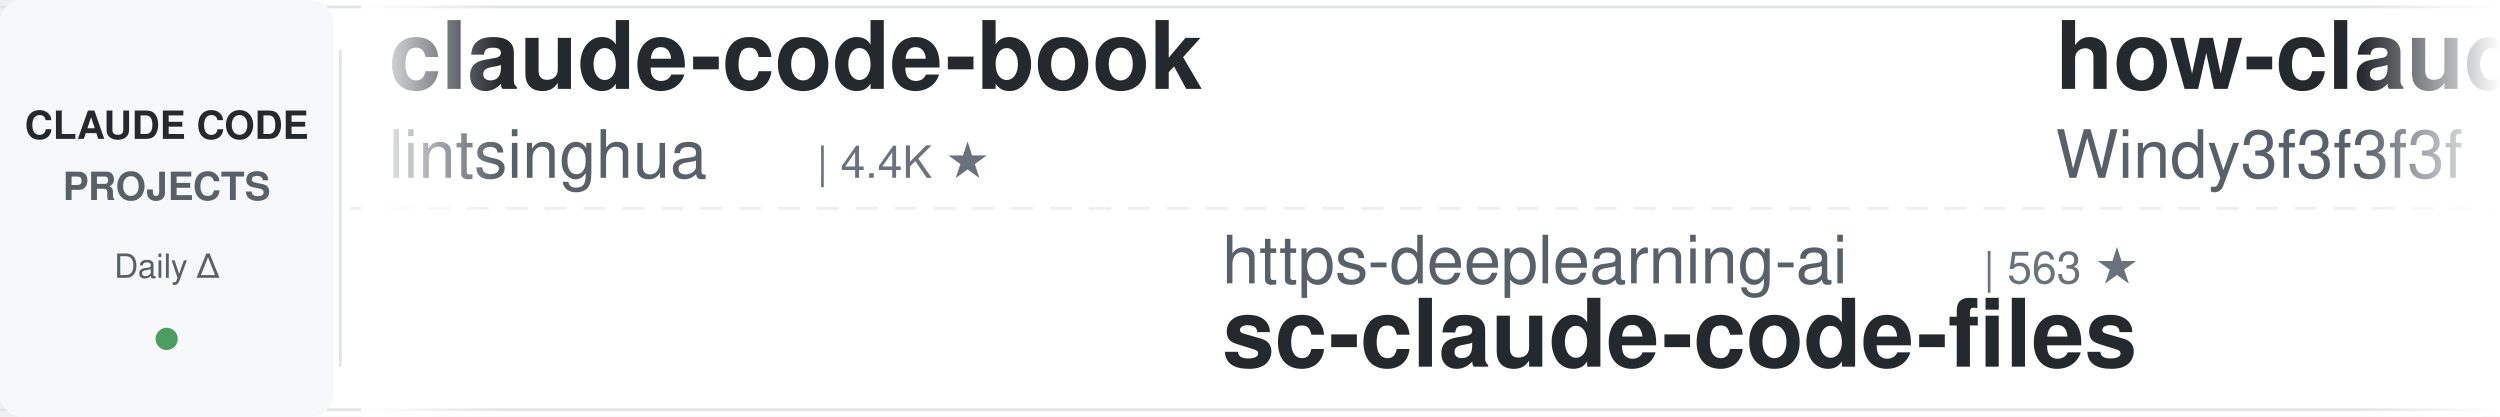
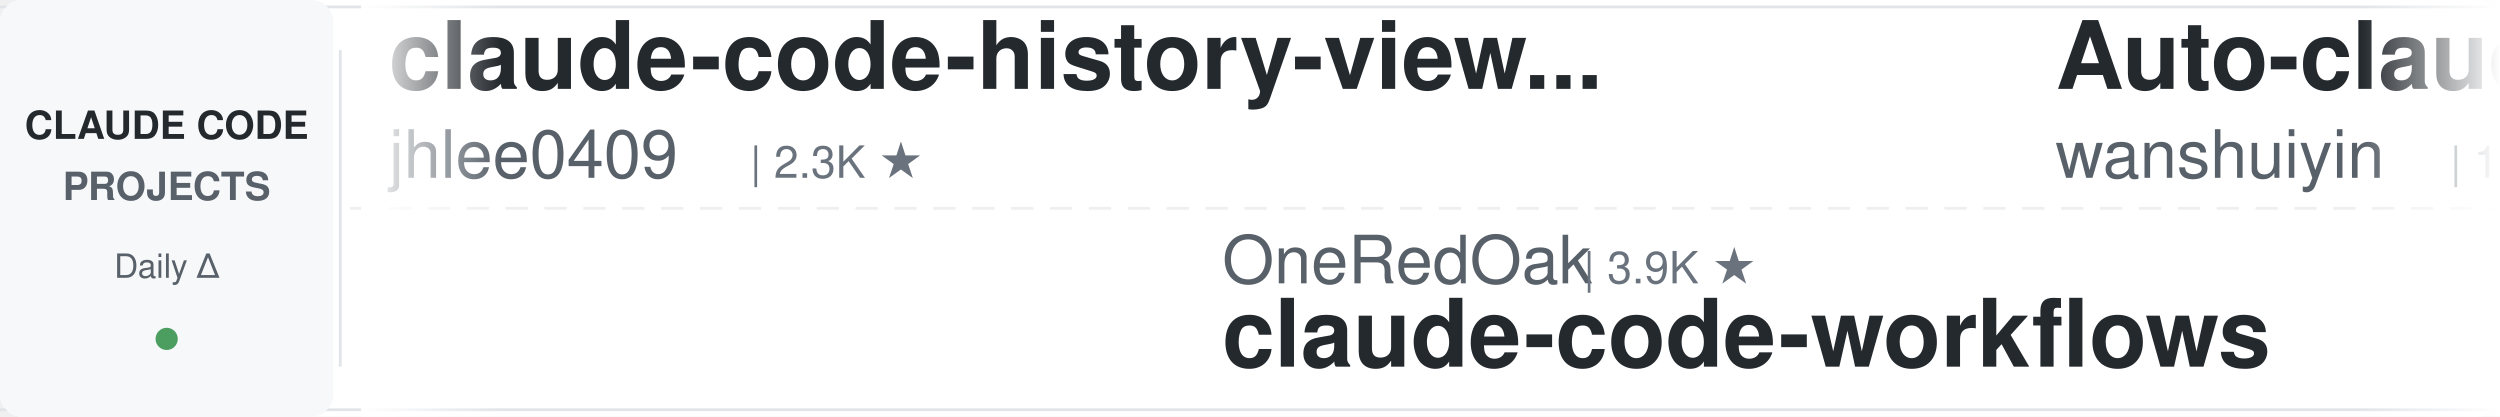
<svg xmlns="http://www.w3.org/2000/svg" width="900" height="150">
  <defs>
    <linearGradient id="leftFade" x1="0%" y1="0%" x2="100%" y2="0%">
      <stop offset="0%" style="stop-color:#ffffff;stop-opacity:1" />
      <stop offset="100%" style="stop-color:#ffffff;stop-opacity:0" />
    </linearGradient>
    <linearGradient id="rightFade" x1="0%" y1="0%" x2="100%" y2="0%">
      <stop offset="0%" style="stop-color:#ffffff;stop-opacity:0" />
      <stop offset="100%" style="stop-color:#ffffff;stop-opacity:1" />
    </linearGradient>
  </defs>
  <rect width="900" height="150" fill="#ffffff" rx="8" />
  <rect x="0" y="2" width="900" height="1" fill="#e1e4e8" />
  <rect x="0" y="147" width="900" height="1" fill="#e1e4e8" />
  <line x1="0" y1="75" x2="900" y2="75" stroke="#e1e4e8" stroke-width="1" stroke-dasharray="8 6" opacity="0.6" />
  <rect x="0" y="0" width="120" height="150" fill="#f6f8fa" rx="8" />
  <text x="60" y="50" font-family="-apple-system, BlinkMacSystemFont, 'Segoe UI', Helvetica, Arial, sans-serif" font-size="14" font-weight="600" fill="#24292e" text-anchor="middle">CLAUDE CODE</text>
  <text x="60" y="72" font-family="-apple-system, BlinkMacSystemFont, 'Segoe UI', Helvetica, Arial, sans-serif" font-size="14" font-weight="600" fill="#586069" text-anchor="middle">PROJECTS</text>
  <text x="60" y="100" font-family="-apple-system, BlinkMacSystemFont, 'Segoe UI', Helvetica, Arial, sans-serif" font-size="12" font-weight="500" fill="#586069" text-anchor="middle">Daily Δ</text>
  <circle cx="60" cy="122" r="4" fill="#22863a" opacity="0.8" />
  <rect x="122" y="18" width="1" height="114" fill="#e1e4e8" />
  <clipPath id="tickerClip">
    <rect x="130" y="0" width="770" height="150" />
  </clipPath>
  <g clip-path="url(#tickerClip)">
    <g id="tickerItems">
      <animateTransform attributeName="transform" attributeType="XML" type="translate" from="0 0" to="-3000 0" dur="54s" repeatCount="indefinite" />
      <g transform="translate(0, 0)">
-         <text x="140" y="32" font-family="-apple-system, BlinkMacSystemFont, 'Segoe UI', Helvetica, Arial, sans-serif" font-size="34" font-weight="600" fill="#24292e">claude-code-book</text>
-         <text x="140" y="64" font-family="-apple-system, BlinkMacSystemFont, 'Segoe UI', Helvetica, Arial, sans-serif" font-size="24" font-weight="400" fill="#586069">lintsinghua</text>
-         <text x="294" y="64" font-family="-apple-system, BlinkMacSystemFont, 'Segoe UI', Helvetica, Arial, sans-serif" font-size="16" font-weight="500" fill="#6a737d">| 4.4K ★</text>
+         <text x="140" y="32" font-family="-apple-system, BlinkMacSystemFont, 'Segoe UI', Helvetica, Arial, sans-serif" font-size="34" font-weight="600" fill="#24292e">claude-code-history-view...</text>
+         <text x="140" y="64" font-family="-apple-system, BlinkMacSystemFont, 'Segoe UI', Helvetica, Arial, sans-serif" font-size="24" font-weight="400" fill="#586069">jhlee0409</text>
+         <text x="270" y="64" font-family="-apple-system, BlinkMacSystemFont, 'Segoe UI', Helvetica, Arial, sans-serif" font-size="16" font-weight="500" fill="#6a737d">| 2.3K ★</text>
      </g>
      <g transform="translate(300, 0)">
-         <text x="140" y="102" font-family="-apple-system, BlinkMacSystemFont, 'Segoe UI', Helvetica, Arial, sans-serif" font-size="24" font-weight="400" fill="#586069">https-deeplearning-ai</text>
-         <text x="414" y="102" font-family="-apple-system, BlinkMacSystemFont, 'Segoe UI', Helvetica, Arial, sans-serif" font-size="16" font-weight="500" fill="#6a737d">| 563 ★</text>
-         <text x="140" y="132" font-family="-apple-system, BlinkMacSystemFont, 'Segoe UI', Helvetica, Arial, sans-serif" font-size="34" font-weight="600" fill="#24292e">sc-claude-code-files</text>
+         <text x="140" y="102" font-family="-apple-system, BlinkMacSystemFont, 'Segoe UI', Helvetica, Arial, sans-serif" font-size="24" font-weight="400" fill="#586069">OneRedOak</text>
+         <text x="270" y="102" font-family="-apple-system, BlinkMacSystemFont, 'Segoe UI', Helvetica, Arial, sans-serif" font-size="16" font-weight="500" fill="#6a737d">| 3.9K ★</text>
+         <text x="140" y="132" font-family="-apple-system, BlinkMacSystemFont, 'Segoe UI', Helvetica, Arial, sans-serif" font-size="34" font-weight="600" fill="#24292e">claude-code-workflows</text>
      </g>
      <g transform="translate(600, 0)">
-         <text x="140" y="32" font-family="-apple-system, BlinkMacSystemFont, 'Segoe UI', Helvetica, Arial, sans-serif" font-size="34" font-weight="600" fill="#24292e">how-claude-code-works</text>
-         <text x="140" y="64" font-family="-apple-system, BlinkMacSystemFont, 'Segoe UI', Helvetica, Arial, sans-serif" font-size="24" font-weight="400" fill="#586069">Windy3f3f3f3f</text>
-         <text x="318" y="64" font-family="-apple-system, BlinkMacSystemFont, 'Segoe UI', Helvetica, Arial, sans-serif" font-size="16" font-weight="500" fill="#6a737d">| 3.8K ★</text>
+         <text x="140" y="32" font-family="-apple-system, BlinkMacSystemFont, 'Segoe UI', Helvetica, Arial, sans-serif" font-size="34" font-weight="600" fill="#24292e">Auto-claude-code-researc...</text>
+         <text x="140" y="64" font-family="-apple-system, BlinkMacSystemFont, 'Segoe UI', Helvetica, Arial, sans-serif" font-size="24" font-weight="400" fill="#586069">wanshuiyin</text>
+         <text x="282" y="64" font-family="-apple-system, BlinkMacSystemFont, 'Segoe UI', Helvetica, Arial, sans-serif" font-size="16" font-weight="500" fill="#6a737d">| 19.1K ★</text>
      </g>
      <g transform="translate(900, 0)">
-         <text x="140" y="102" font-family="-apple-system, BlinkMacSystemFont, 'Segoe UI', Helvetica, Arial, sans-serif" font-size="24" font-weight="400" fill="#586069">anthropics</text>
-         <text x="282" y="102" font-family="-apple-system, BlinkMacSystemFont, 'Segoe UI', Helvetica, Arial, sans-serif" font-size="16" font-weight="500" fill="#6a737d">| 9.9K ★</text>
-         <text x="140" y="132" font-family="-apple-system, BlinkMacSystemFont, 'Segoe UI', Helvetica, Arial, sans-serif" font-size="34" font-weight="600" fill="#24292e">claude-code-action</text>
+         <text x="140" y="102" font-family="-apple-system, BlinkMacSystemFont, 'Segoe UI', Helvetica, Arial, sans-serif" font-size="24" font-weight="400" fill="#586069">AICoderTudou</text>
+         <text x="306" y="102" font-family="-apple-system, BlinkMacSystemFont, 'Segoe UI', Helvetica, Arial, sans-serif" font-size="16" font-weight="500" fill="#6a737d">| 494 ★</text>
+         <text x="140" y="132" font-family="-apple-system, BlinkMacSystemFont, 'Segoe UI', Helvetica, Arial, sans-serif" font-size="34" font-weight="600" fill="#24292e">claude-code-tudou</text>
      </g>
      <g transform="translate(1200, 0)">
-         <text x="140" y="32" font-family="-apple-system, BlinkMacSystemFont, 'Segoe UI', Helvetica, Arial, sans-serif" font-size="34" font-weight="600" fill="#24292e">claude-coder</text>
-         <text x="140" y="64" font-family="-apple-system, BlinkMacSystemFont, 'Segoe UI', Helvetica, Arial, sans-serif" font-size="24" font-weight="400" fill="#586069">kodu-ai</text>
-         <text x="246" y="64" font-family="-apple-system, BlinkMacSystemFont, 'Segoe UI', Helvetica, Arial, sans-serif" font-size="16" font-weight="500" fill="#6a737d">| 5.2K ★</text>
+         <text x="140" y="32" font-family="-apple-system, BlinkMacSystemFont, 'Segoe UI', Helvetica, Arial, sans-serif" font-size="34" font-weight="600" fill="#24292e">claude-code-local</text>
+         <text x="140" y="64" font-family="-apple-system, BlinkMacSystemFont, 'Segoe UI', Helvetica, Arial, sans-serif" font-size="24" font-weight="400" fill="#586069">nicedreamzapp</text>
+         <text x="318" y="64" font-family="-apple-system, BlinkMacSystemFont, 'Segoe UI', Helvetica, Arial, sans-serif" font-size="16" font-weight="500" fill="#6a737d">| 3.5K ★</text>
      </g>
      <g transform="translate(1500, 0)">
-         <text x="140" y="102" font-family="-apple-system, BlinkMacSystemFont, 'Segoe UI', Helvetica, Arial, sans-serif" font-size="24" font-weight="400" fill="#586069">SeemSeam</text>
-         <text x="258" y="102" font-family="-apple-system, BlinkMacSystemFont, 'Segoe UI', Helvetica, Arial, sans-serif" font-size="16" font-weight="500" fill="#6a737d">| 3.6K ★</text>
-         <text x="140" y="132" font-family="-apple-system, BlinkMacSystemFont, 'Segoe UI', Helvetica, Arial, sans-serif" font-size="34" font-weight="600" fill="#24292e">claude_codex_bridge</text>
+         <text x="140" y="102" font-family="-apple-system, BlinkMacSystemFont, 'Segoe UI', Helvetica, Arial, sans-serif" font-size="24" font-weight="400" fill="#586069">Alishahryar1</text>
+         <text x="306" y="102" font-family="-apple-system, BlinkMacSystemFont, 'Segoe UI', Helvetica, Arial, sans-serif" font-size="16" font-weight="500" fill="#6a737d">| 69.7K ★</text>
+         <text x="140" y="132" font-family="-apple-system, BlinkMacSystemFont, 'Segoe UI', Helvetica, Arial, sans-serif" font-size="34" font-weight="600" fill="#24292e">free-claude-code</text>
      </g>
      <g transform="translate(1800, 0)">
-         <text x="140" y="32" font-family="-apple-system, BlinkMacSystemFont, 'Segoe UI', Helvetica, Arial, sans-serif" font-size="34" font-weight="600" fill="#24292e">everything-claude-code</text>
-         <text x="140" y="64" font-family="-apple-system, BlinkMacSystemFont, 'Segoe UI', Helvetica, Arial, sans-serif" font-size="24" font-weight="400" fill="#586069">WorldFlowAI</text>
-         <text x="294" y="64" font-family="-apple-system, BlinkMacSystemFont, 'Segoe UI', Helvetica, Arial, sans-serif" font-size="16" font-weight="500" fill="#6a737d">| 6.3K ★</text>
+         <text x="140" y="32" font-family="-apple-system, BlinkMacSystemFont, 'Segoe UI', Helvetica, Arial, sans-serif" font-size="34" font-weight="600" fill="#24292e">learn-claude-code</text>
+         <text x="140" y="64" font-family="-apple-system, BlinkMacSystemFont, 'Segoe UI', Helvetica, Arial, sans-serif" font-size="24" font-weight="400" fill="#586069">shareAI-lab</text>
+         <text x="294" y="64" font-family="-apple-system, BlinkMacSystemFont, 'Segoe UI', Helvetica, Arial, sans-serif" font-size="16" font-weight="500" fill="#6a737d">| 80.4K ★</text>
      </g>
      <g transform="translate(2100, 0)">
-         <text x="140" y="102" font-family="-apple-system, BlinkMacSystemFont, 'Segoe UI', Helvetica, Arial, sans-serif" font-size="24" font-weight="400" fill="#586069">Alishahryar1</text>
-         <text x="306" y="102" font-family="-apple-system, BlinkMacSystemFont, 'Segoe UI', Helvetica, Arial, sans-serif" font-size="16" font-weight="500" fill="#6a737d">| 69.5K ★</text>
-         <text x="140" y="132" font-family="-apple-system, BlinkMacSystemFont, 'Segoe UI', Helvetica, Arial, sans-serif" font-size="34" font-weight="600" fill="#24292e">free-claude-code</text>
+         <text x="140" y="102" font-family="-apple-system, BlinkMacSystemFont, 'Segoe UI', Helvetica, Arial, sans-serif" font-size="24" font-weight="400" fill="#586069">darcyegb</text>
+         <text x="258" y="102" font-family="-apple-system, BlinkMacSystemFont, 'Segoe UI', Helvetica, Arial, sans-serif" font-size="16" font-weight="500" fill="#6a737d">| 780 ★</text>
+         <text x="140" y="132" font-family="-apple-system, BlinkMacSystemFont, 'Segoe UI', Helvetica, Arial, sans-serif" font-size="34" font-weight="600" fill="#24292e">ClaudeCodeAgents</text>
      </g>
      <g transform="translate(2400, 0)">
-         <text x="140" y="32" font-family="-apple-system, BlinkMacSystemFont, 'Segoe UI', Helvetica, Arial, sans-serif" font-size="34" font-weight="600" fill="#24292e">claude-code-tudou</text>
-         <text x="140" y="64" font-family="-apple-system, BlinkMacSystemFont, 'Segoe UI', Helvetica, Arial, sans-serif" font-size="24" font-weight="400" fill="#586069">AICoderTudou</text>
-         <text x="306" y="64" font-family="-apple-system, BlinkMacSystemFont, 'Segoe UI', Helvetica, Arial, sans-serif" font-size="16" font-weight="500" fill="#6a737d">| 494 ★</text>
+         <text x="140" y="32" font-family="-apple-system, BlinkMacSystemFont, 'Segoe UI', Helvetica, Arial, sans-serif" font-size="34" font-weight="600" fill="#24292e">awesome-claude-code-plug...</text>
+         <text x="140" y="64" font-family="-apple-system, BlinkMacSystemFont, 'Segoe UI', Helvetica, Arial, sans-serif" font-size="24" font-weight="400" fill="#586069">ccplugins</text>
+         <text x="270" y="64" font-family="-apple-system, BlinkMacSystemFont, 'Segoe UI', Helvetica, Arial, sans-serif" font-size="16" font-weight="500" fill="#6a737d">| 1.0K ★</text>
      </g>
      <g transform="translate(2700, 0)">
-         <text x="140" y="102" font-family="-apple-system, BlinkMacSystemFont, 'Segoe UI', Helvetica, Arial, sans-serif" font-size="24" font-weight="400" fill="#586069">JrCx7scC</text>
-         <text x="258" y="102" font-family="-apple-system, BlinkMacSystemFont, 'Segoe UI', Helvetica, Arial, sans-serif" font-size="16" font-weight="500" fill="#6a737d">| 377 ★</text>
-         <text x="140" y="132" font-family="-apple-system, BlinkMacSystemFont, 'Segoe UI', Helvetica, Arial, sans-serif" font-size="34" font-weight="600" fill="#24292e">claude-code-source</text>
+         <text x="140" y="102" font-family="-apple-system, BlinkMacSystemFont, 'Segoe UI', Helvetica, Arial, sans-serif" font-size="24" font-weight="400" fill="#586069">xu-xiang</text>
+         <text x="258" y="102" font-family="-apple-system, BlinkMacSystemFont, 'Segoe UI', Helvetica, Arial, sans-serif" font-size="16" font-weight="500" fill="#6a737d">| 2.0K ★</text>
+         <text x="140" y="132" font-family="-apple-system, BlinkMacSystemFont, 'Segoe UI', Helvetica, Arial, sans-serif" font-size="34" font-weight="600" fill="#24292e">everything-claude-code-z...</text>
      </g>
      <g transform="translate(3000, 0)">
-         <text x="140" y="32" font-family="-apple-system, BlinkMacSystemFont, 'Segoe UI', Helvetica, Arial, sans-serif" font-size="34" font-weight="600" fill="#24292e">claude-code-book</text>
-         <text x="140" y="64" font-family="-apple-system, BlinkMacSystemFont, 'Segoe UI', Helvetica, Arial, sans-serif" font-size="24" font-weight="400" fill="#586069">lintsinghua</text>
-         <text x="294" y="64" font-family="-apple-system, BlinkMacSystemFont, 'Segoe UI', Helvetica, Arial, sans-serif" font-size="16" font-weight="500" fill="#6a737d">| 4.4K ★</text>
+         <text x="140" y="32" font-family="-apple-system, BlinkMacSystemFont, 'Segoe UI', Helvetica, Arial, sans-serif" font-size="34" font-weight="600" fill="#24292e">claude-code-history-view...</text>
+         <text x="140" y="64" font-family="-apple-system, BlinkMacSystemFont, 'Segoe UI', Helvetica, Arial, sans-serif" font-size="24" font-weight="400" fill="#586069">jhlee0409</text>
+         <text x="270" y="64" font-family="-apple-system, BlinkMacSystemFont, 'Segoe UI', Helvetica, Arial, sans-serif" font-size="16" font-weight="500" fill="#6a737d">| 2.3K ★</text>
      </g>
      <g transform="translate(3300, 0)">
-         <text x="140" y="102" font-family="-apple-system, BlinkMacSystemFont, 'Segoe UI', Helvetica, Arial, sans-serif" font-size="24" font-weight="400" fill="#586069">https-deeplearning-ai</text>
-         <text x="414" y="102" font-family="-apple-system, BlinkMacSystemFont, 'Segoe UI', Helvetica, Arial, sans-serif" font-size="16" font-weight="500" fill="#6a737d">| 563 ★</text>
-         <text x="140" y="132" font-family="-apple-system, BlinkMacSystemFont, 'Segoe UI', Helvetica, Arial, sans-serif" font-size="34" font-weight="600" fill="#24292e">sc-claude-code-files</text>
+         <text x="140" y="102" font-family="-apple-system, BlinkMacSystemFont, 'Segoe UI', Helvetica, Arial, sans-serif" font-size="24" font-weight="400" fill="#586069">OneRedOak</text>
+         <text x="270" y="102" font-family="-apple-system, BlinkMacSystemFont, 'Segoe UI', Helvetica, Arial, sans-serif" font-size="16" font-weight="500" fill="#6a737d">| 3.9K ★</text>
+         <text x="140" y="132" font-family="-apple-system, BlinkMacSystemFont, 'Segoe UI', Helvetica, Arial, sans-serif" font-size="34" font-weight="600" fill="#24292e">claude-code-workflows</text>
      </g>
      <g transform="translate(3600, 0)">
-         <text x="140" y="32" font-family="-apple-system, BlinkMacSystemFont, 'Segoe UI', Helvetica, Arial, sans-serif" font-size="34" font-weight="600" fill="#24292e">how-claude-code-works</text>
-         <text x="140" y="64" font-family="-apple-system, BlinkMacSystemFont, 'Segoe UI', Helvetica, Arial, sans-serif" font-size="24" font-weight="400" fill="#586069">Windy3f3f3f3f</text>
-         <text x="318" y="64" font-family="-apple-system, BlinkMacSystemFont, 'Segoe UI', Helvetica, Arial, sans-serif" font-size="16" font-weight="500" fill="#6a737d">| 3.8K ★</text>
+         <text x="140" y="32" font-family="-apple-system, BlinkMacSystemFont, 'Segoe UI', Helvetica, Arial, sans-serif" font-size="34" font-weight="600" fill="#24292e">Auto-claude-code-researc...</text>
+         <text x="140" y="64" font-family="-apple-system, BlinkMacSystemFont, 'Segoe UI', Helvetica, Arial, sans-serif" font-size="24" font-weight="400" fill="#586069">wanshuiyin</text>
+         <text x="282" y="64" font-family="-apple-system, BlinkMacSystemFont, 'Segoe UI', Helvetica, Arial, sans-serif" font-size="16" font-weight="500" fill="#6a737d">| 19.1K ★</text>
      </g>
      <g transform="translate(3900, 0)">
-         <text x="140" y="102" font-family="-apple-system, BlinkMacSystemFont, 'Segoe UI', Helvetica, Arial, sans-serif" font-size="24" font-weight="400" fill="#586069">anthropics</text>
-         <text x="282" y="102" font-family="-apple-system, BlinkMacSystemFont, 'Segoe UI', Helvetica, Arial, sans-serif" font-size="16" font-weight="500" fill="#6a737d">| 9.9K ★</text>
-         <text x="140" y="132" font-family="-apple-system, BlinkMacSystemFont, 'Segoe UI', Helvetica, Arial, sans-serif" font-size="34" font-weight="600" fill="#24292e">claude-code-action</text>
+         <text x="140" y="102" font-family="-apple-system, BlinkMacSystemFont, 'Segoe UI', Helvetica, Arial, sans-serif" font-size="24" font-weight="400" fill="#586069">AICoderTudou</text>
+         <text x="306" y="102" font-family="-apple-system, BlinkMacSystemFont, 'Segoe UI', Helvetica, Arial, sans-serif" font-size="16" font-weight="500" fill="#6a737d">| 494 ★</text>
+         <text x="140" y="132" font-family="-apple-system, BlinkMacSystemFont, 'Segoe UI', Helvetica, Arial, sans-serif" font-size="34" font-weight="600" fill="#24292e">claude-code-tudou</text>
      </g>
    </g>
  </g>
  <rect x="130" y="0" width="50" height="150" fill="url(#leftFade)" />
  <rect x="850" y="0" width="50" height="150" fill="url(#rightFade)" />
</svg>
